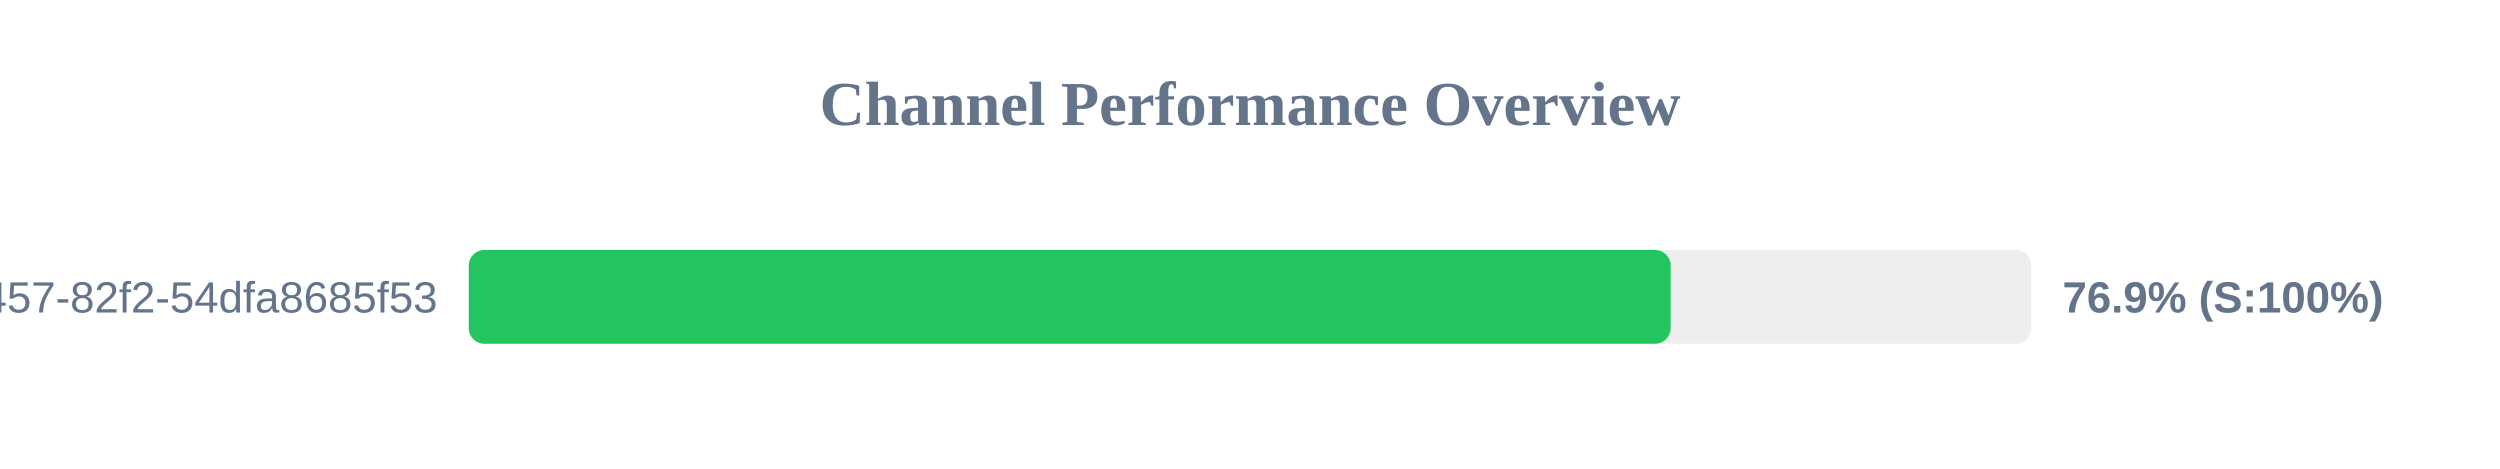
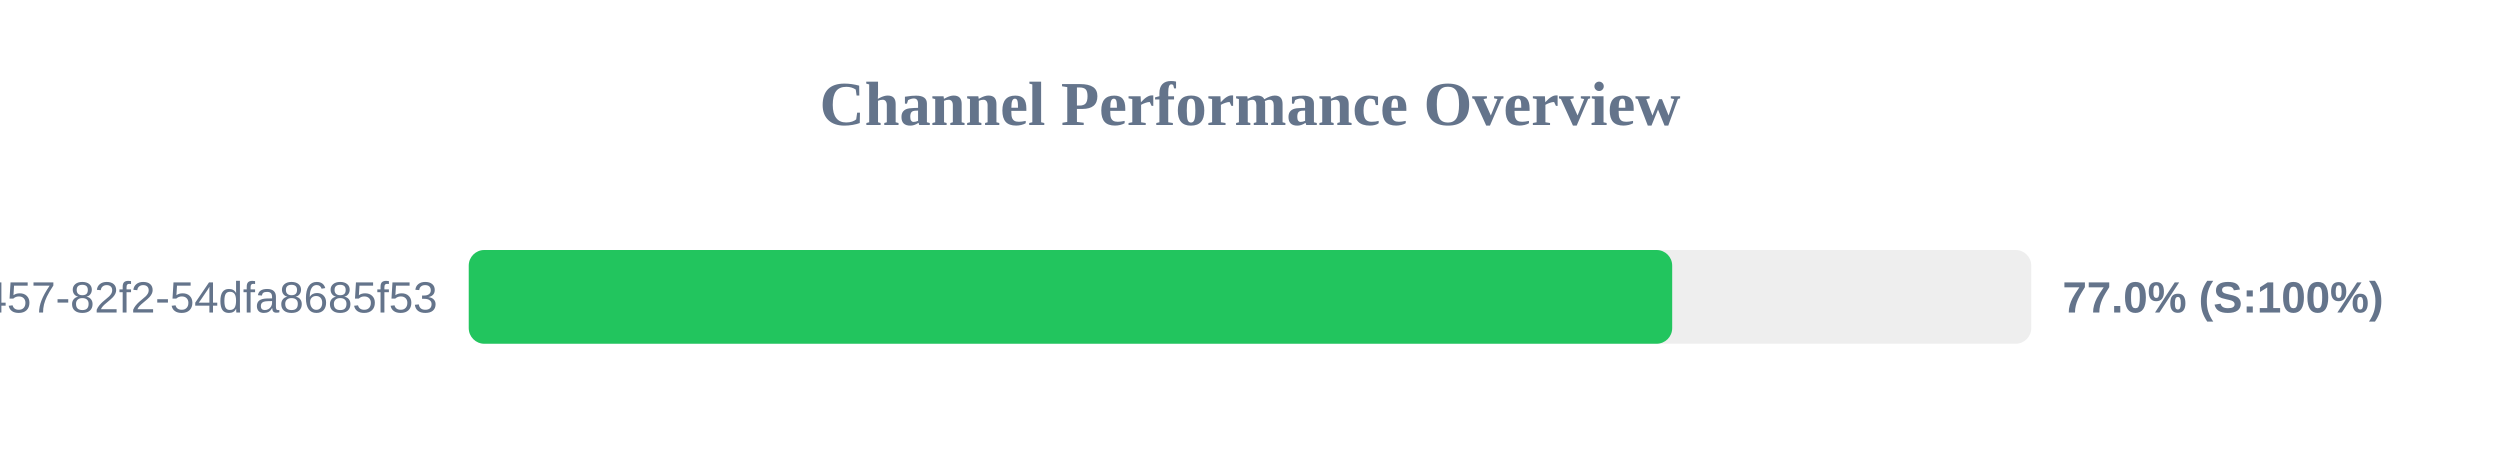
<svg xmlns="http://www.w3.org/2000/svg" width="800" height="150" version="1.1">
  <style>
        .row { font: 14px Arial; fill: #64748b; }
        .score { font: bold 14px Arial; fill: #64748b; }
    </style>
  <text x="400" y="40" text-anchor="middle" font-size="20px" font-weight="bold" fill="#64748b">Channel Performance Overview</text>
  <rect x="150" y="80" width="500" height="30" fill="#eee" rx="5" />
-   <rect x="150" y="80" width="384.6" height="30" fill="#22c55e" rx="5" />
+   <rect x="150" y="80" width="385.1" height="30" fill="#22c55e" rx="5" />
  <text x="140" y="100" text-anchor="end" class="row">?uuid=413c8b50-96bf-4457-82f2-54dfa8685f53</text>
-   <text x="660" y="100" text-anchor="start" class="score">76.9% (S:100%)</text>
+   <text x="660" y="100" text-anchor="start" class="score">77.0% (S:100%)</text>
</svg>
